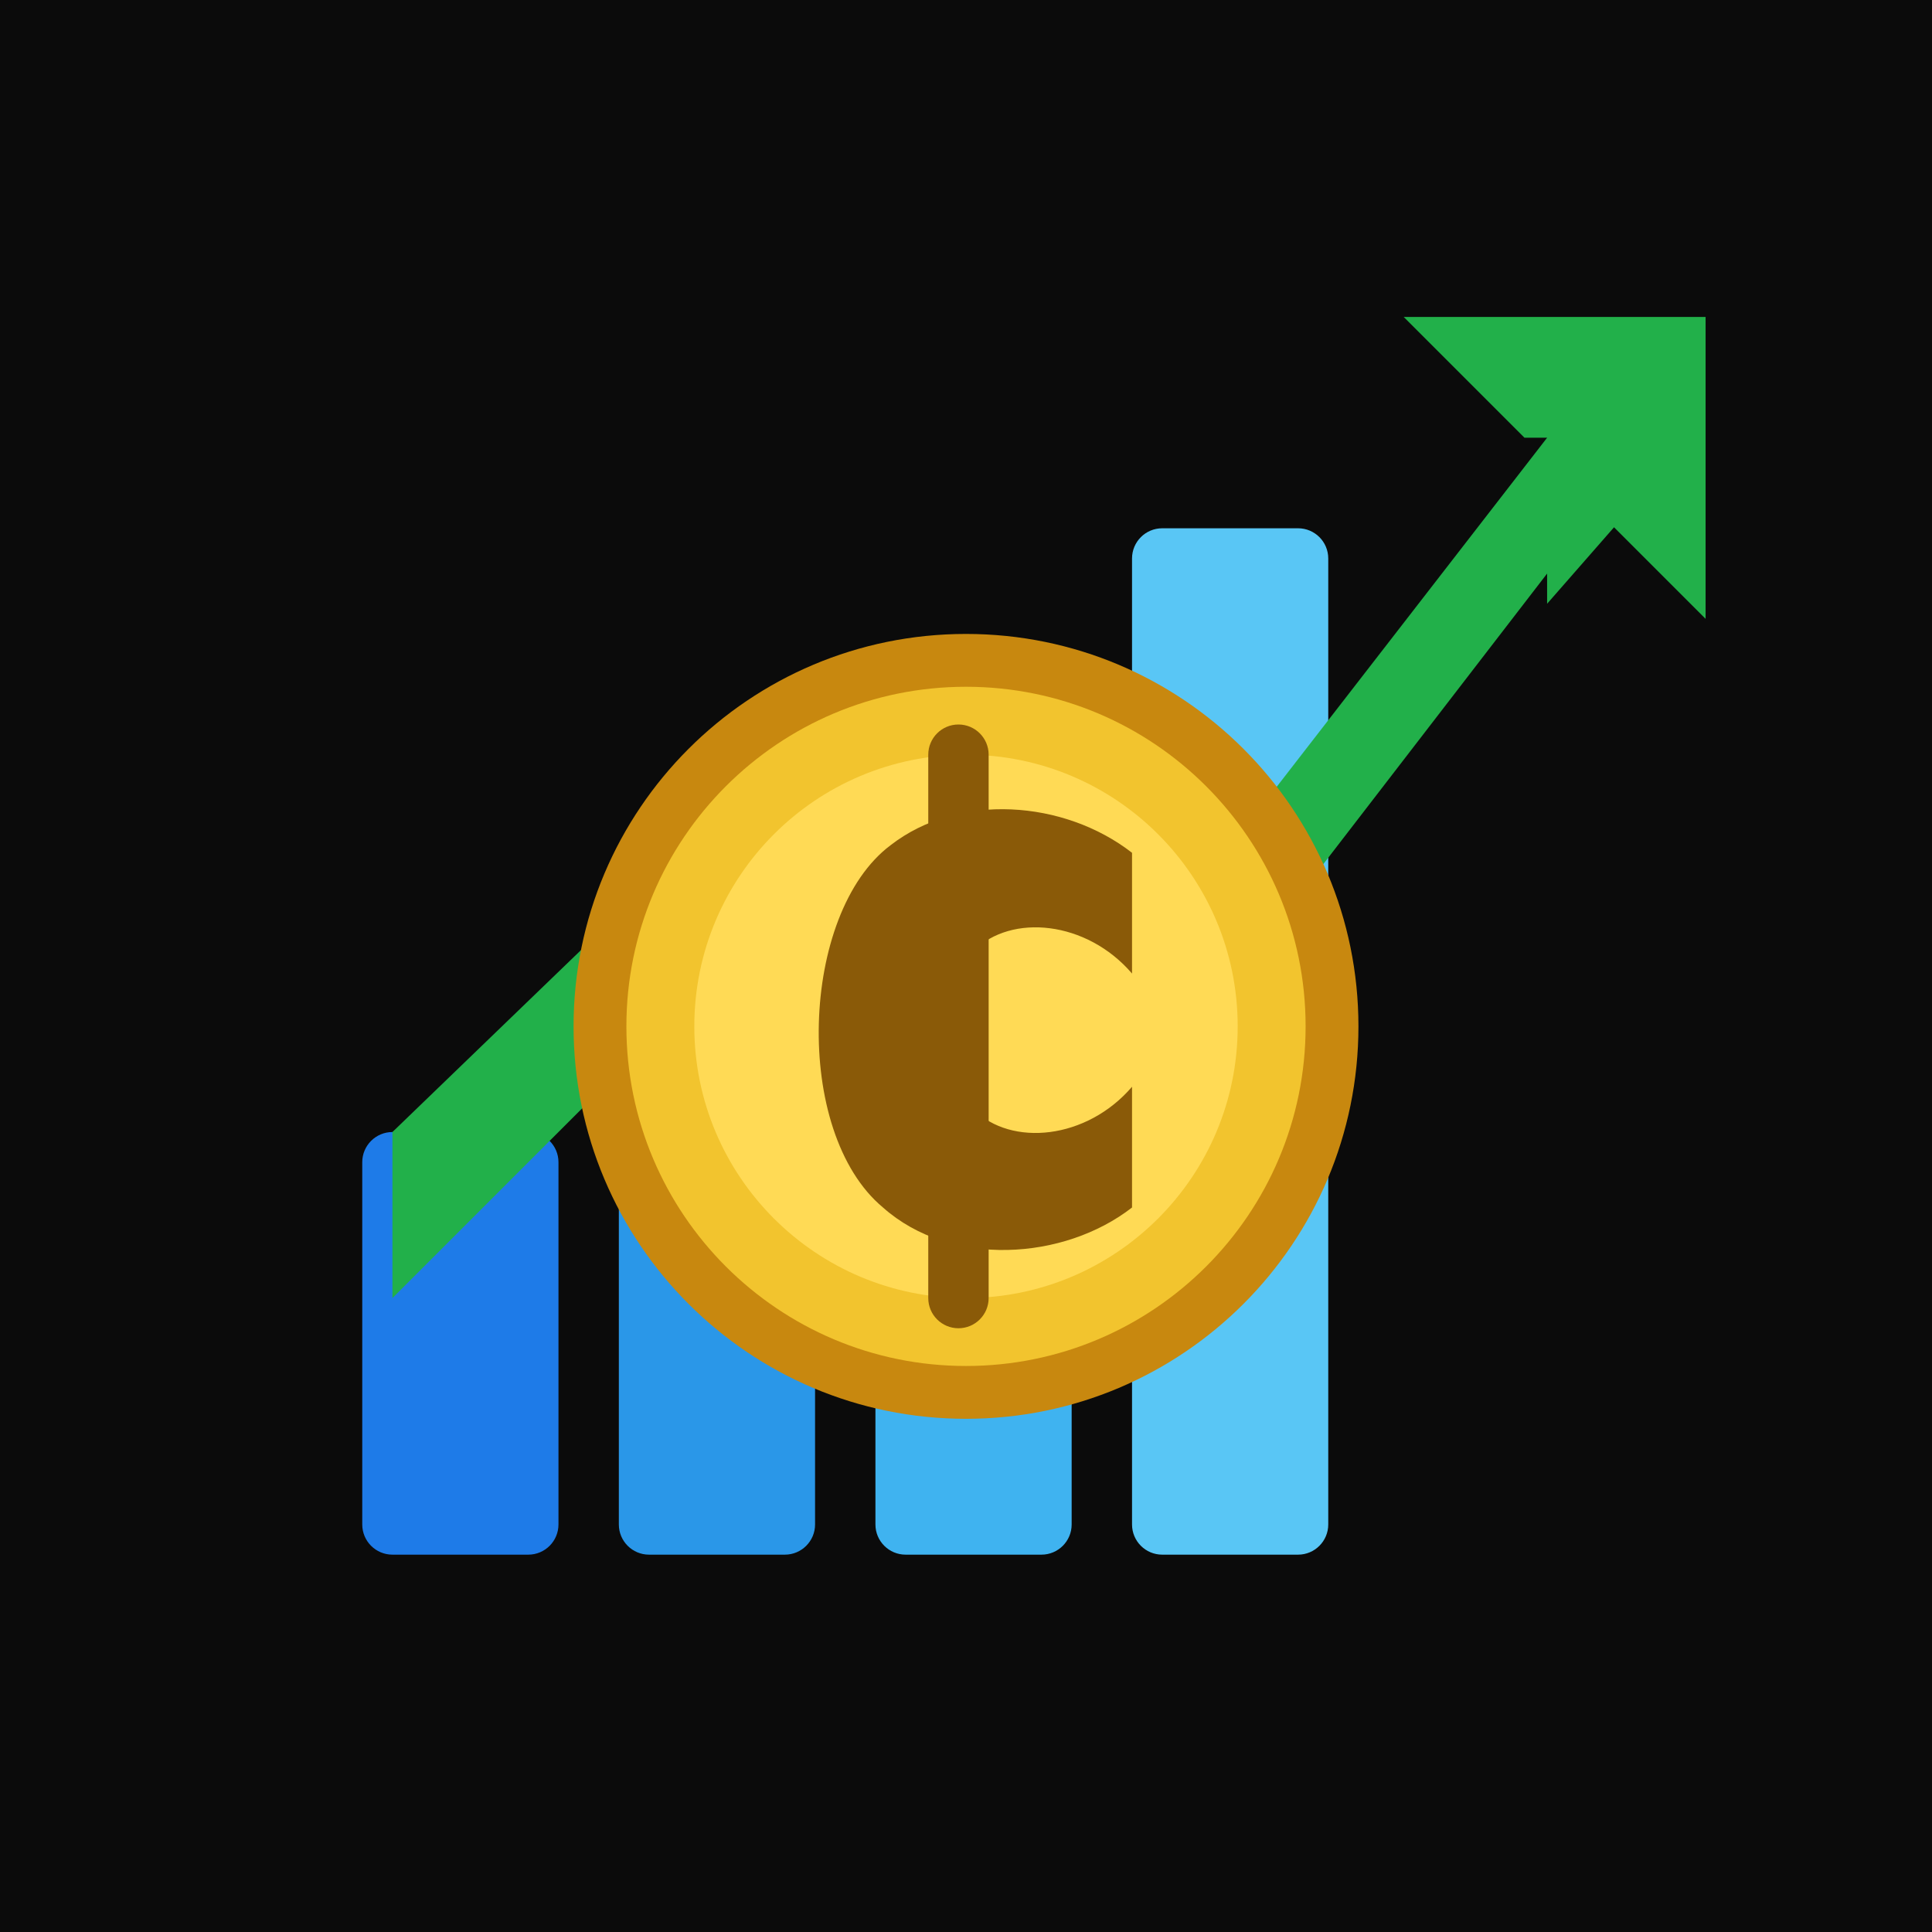
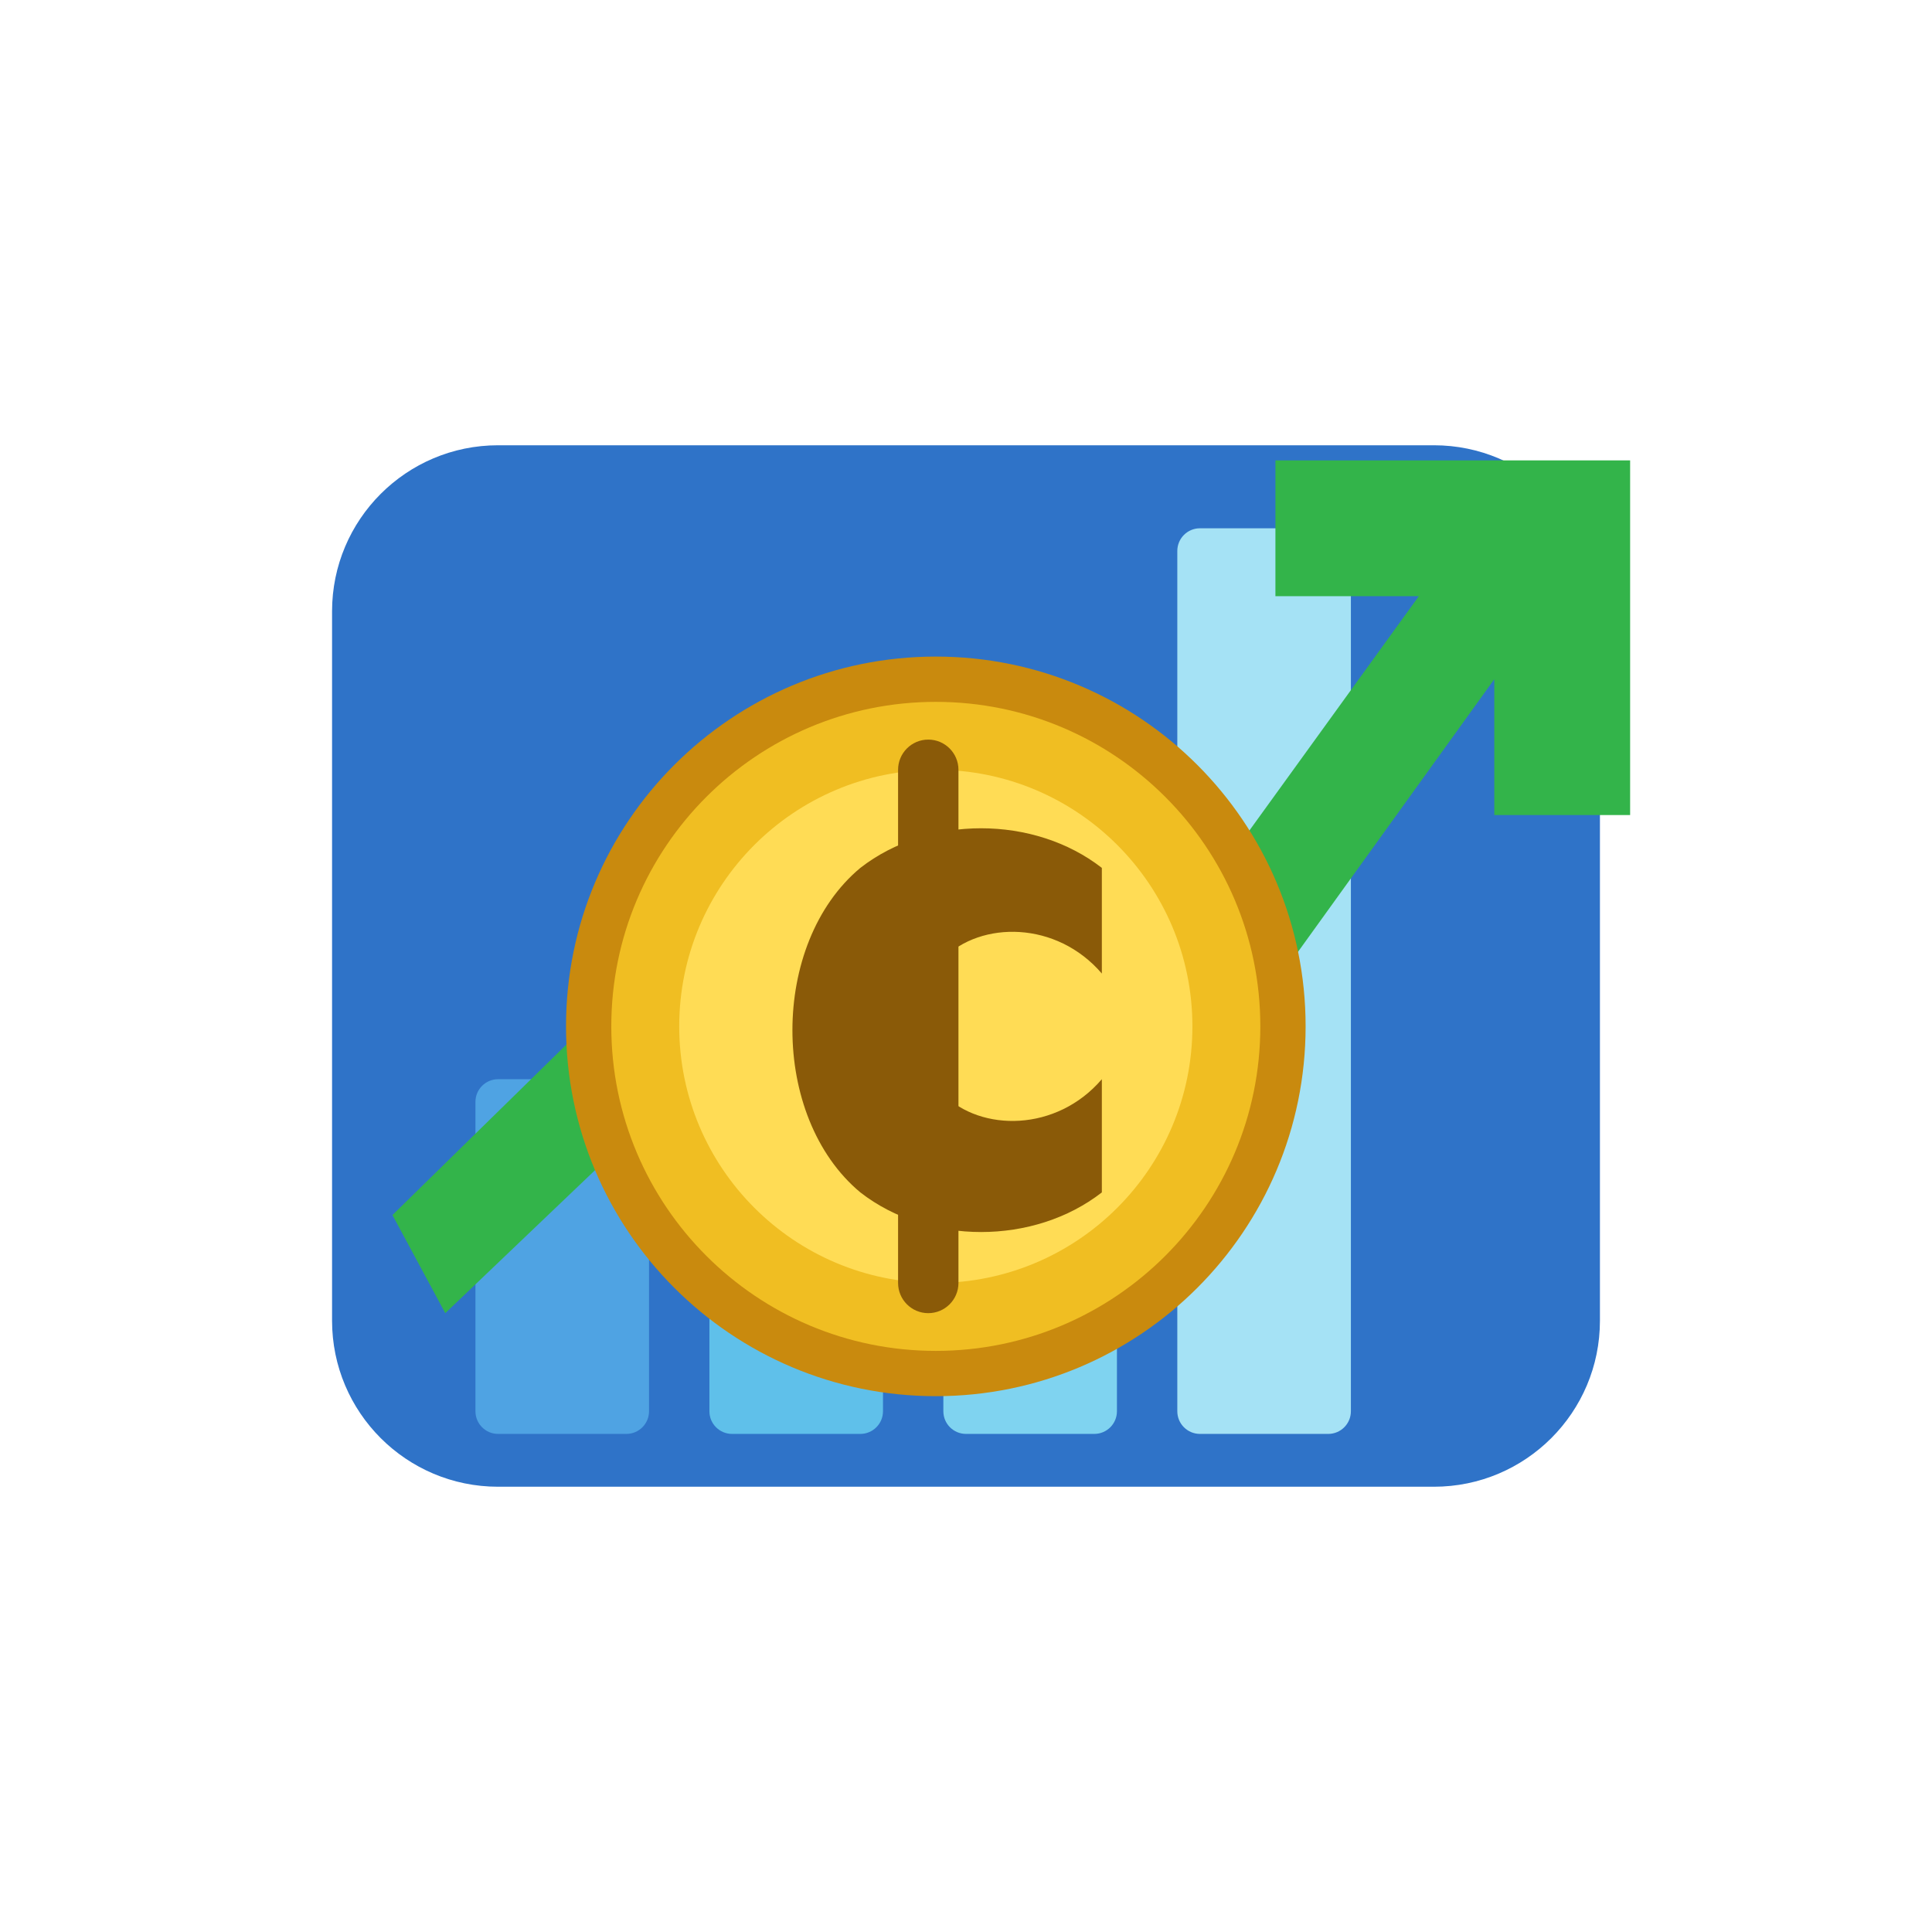
<svg xmlns="http://www.w3.org/2000/svg" version="1.2" baseProfile="tiny-ps" viewBox="0 0 512 512" width="512" height="512">
-   <rect x="0" y="0" width="512" height="512" fill="#0B0B0B" />
+   <rect x="0" y="0" width="512" height="512" fill="#FFFFFF" />
+   <path d="M132 118 h248 a44 44 0 0 1 44 44 v188 a44 44 0 0 1 -44 44 h-248 a44 44 0 0 1 -44 -44 v-188 a44 44 0 0 1 44 -44 z" fill="#2F73C8" />
  <g>
-     <rect x="96" y="300" width="52" height="112" rx="8" fill="#1E7BE8" />
-     <rect x="164" y="252" width="52" height="160" rx="8" fill="#2A97E8" />
-     <rect x="232" y="196" width="52" height="216" rx="8" fill="#3FB3F0" />
-     <rect x="300" y="140" width="52" height="272" rx="8" fill="#59C6F5" />
+     <rect x="126" y="286" width="46" height="94" rx="6" fill="#4FA3E3" />
+     <rect x="188" y="238" width="46" height="142" rx="6" fill="#5FC0EA" />
+     <rect x="250" y="186" width="46" height="194" rx="6" fill="#7FD3F0" />
+     <rect x="312" y="140" width="46" height="240" rx="6" fill="#A5E2F5" />
  </g>
-   <path d="M104 344 L216 232 L296 300 L410 152 L410 96 L438 128 L410 160 L410 116 L300 258 L218 190 L104 300 Z" fill="#22B04A" />
-   <path d="M372 84 L452 84 L452 164 L420 132 L420 116 L404 116 Z" fill="#22B04A" />
-   <circle cx="256" cy="272" r="104" fill="#C8880F" />
-   <circle cx="256" cy="272" r="90" fill="#F2C42E" />
-   <circle cx="256" cy="272" r="72" fill="#FFDA55" />
-   <path d="M300 226 C282 212 254 210 236 224 C212 242 210 300 234 320 C252 336 282 334 300 320 L300 288 C288 302 268 304 258 294 C246 282 246 264 258 252 C268 242 288 244 300 258 Z" fill="#8A5A08" />
-   <rect x="246" y="192" width="16" height="160" rx="8" fill="#8A5A08" />
+   <path d="M104 322 L204 224 L282 288 L376 158 L338 158 L338 122 L432 122 L432 216 L396 216 L396 180 L288 330 L206 264 L118 348 Z" fill="#33B44A" />
+   <circle cx="248" cy="272" r="98" fill="#C98A0E" />
+   <circle cx="248" cy="272" r="86" fill="#F0BE22" />
+   <circle cx="248" cy="272" r="68" fill="#FFDC55" />
+   <path d="M292 230 C274 216 246 216 228 230 C204 250 204 296 228 316 C246 330 274 330 292 316 L292 286 C280 300 260 300 250 290 C238 278 238 266 250 254 C260 244 280 244 292 258 Z" fill="#8A5A08" />
+   <rect x="238" y="196" width="16" height="152" rx="8" fill="#8A5A08" />
</svg>
